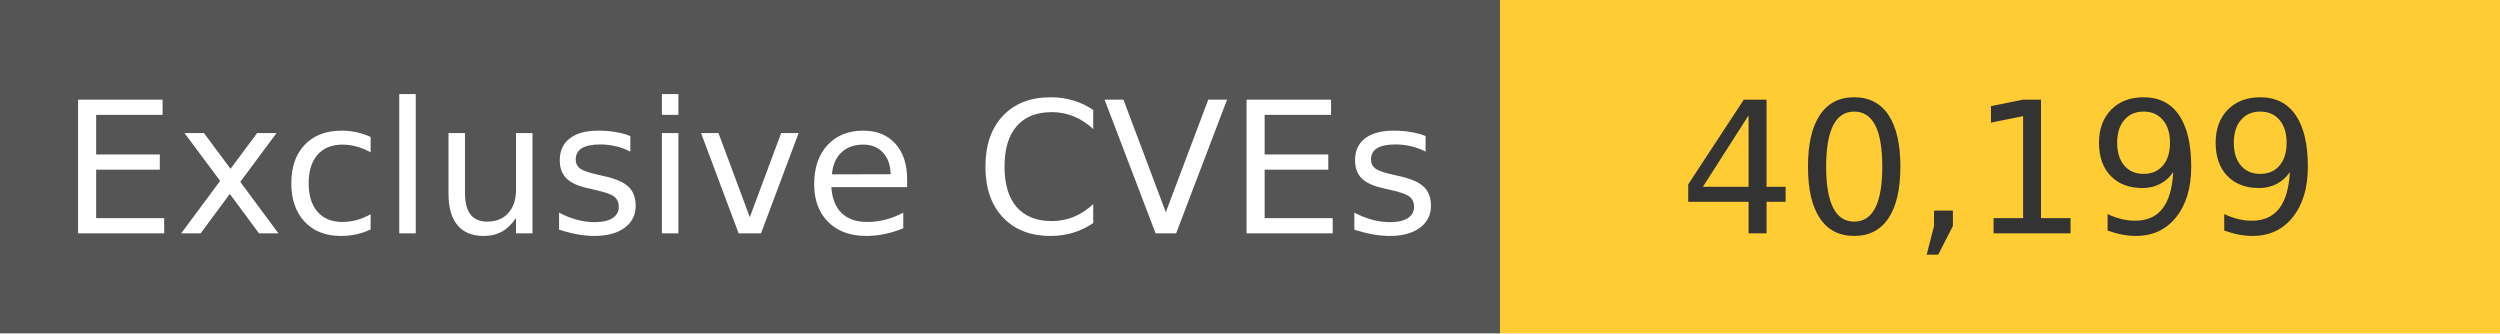
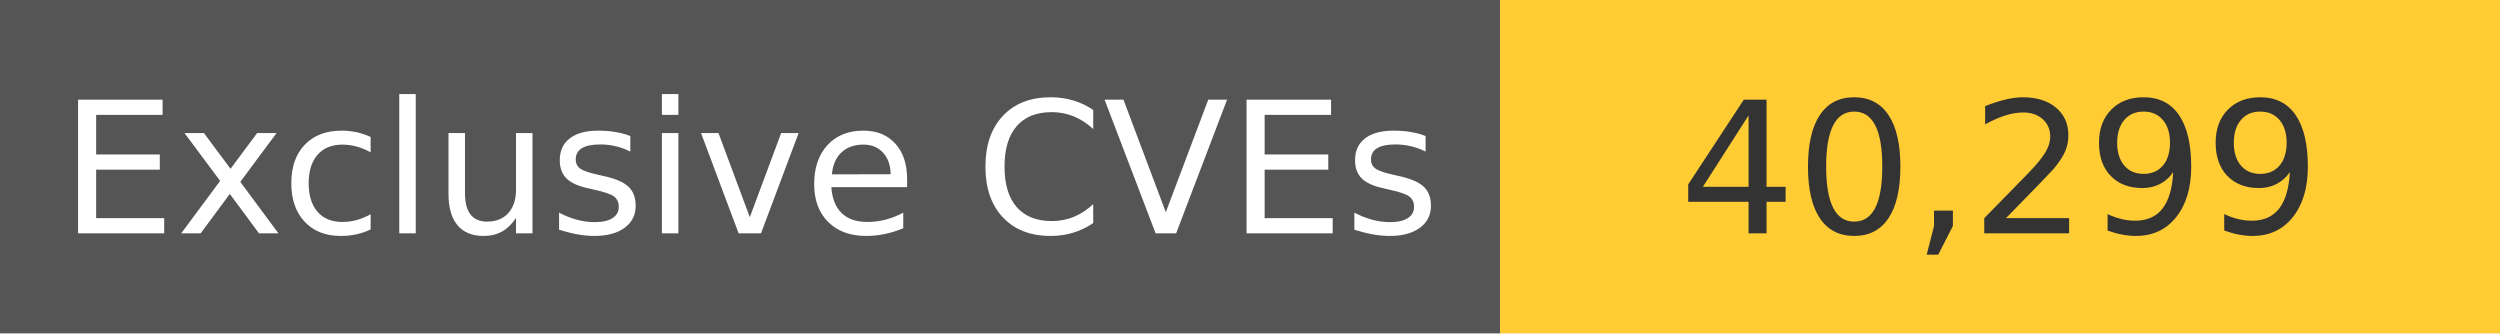
<svg xmlns="http://www.w3.org/2000/svg" width="150" height="20" role="img">
  <linearGradient id="s" x2="0" y2="100%">
    <stop offset="0" stop-color="#bbb" stop-opacity=".1" />
    <stop offset="1" stop-opacity=".1" />
  </linearGradient>
  <g>
    <rect width="90" height="20" fill="#555" />
    <rect x="90" width="267" height="20" fill="#ffcc33" />
  </g>
  <g fill="#fff" text-anchor="middle" font-family="Verdana,Geneva,DejaVu Sans,sans-serif" text-rendering="geometricPrecision" font-size="110">
    <text x="450" y="140" transform="scale(.1)" fill="#fff">
            Exclusive CVEs
        </text>
    <text x="1200" y="140" transform="scale(.1)" fill="#333">
-             40,199
+             40,299
        </text>
  </g>
</svg>
